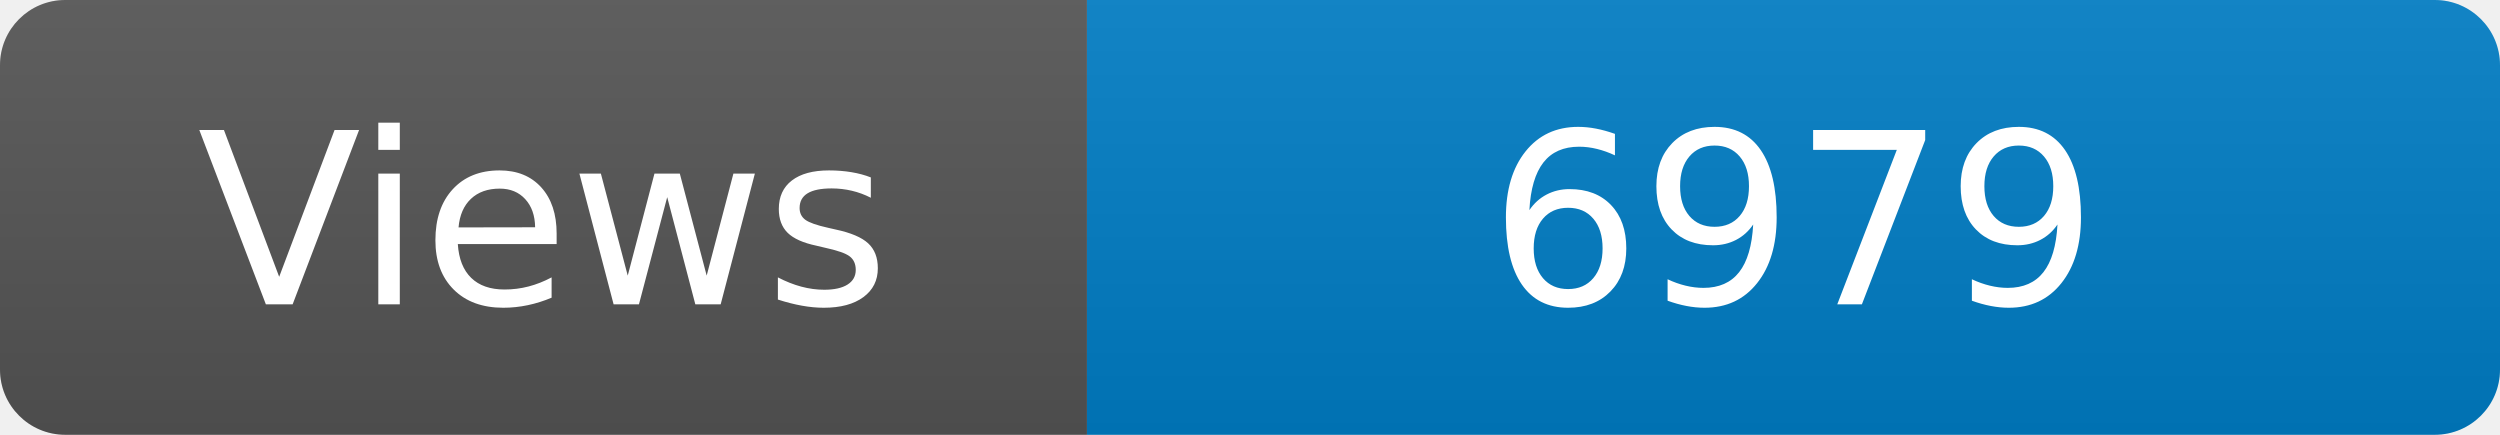
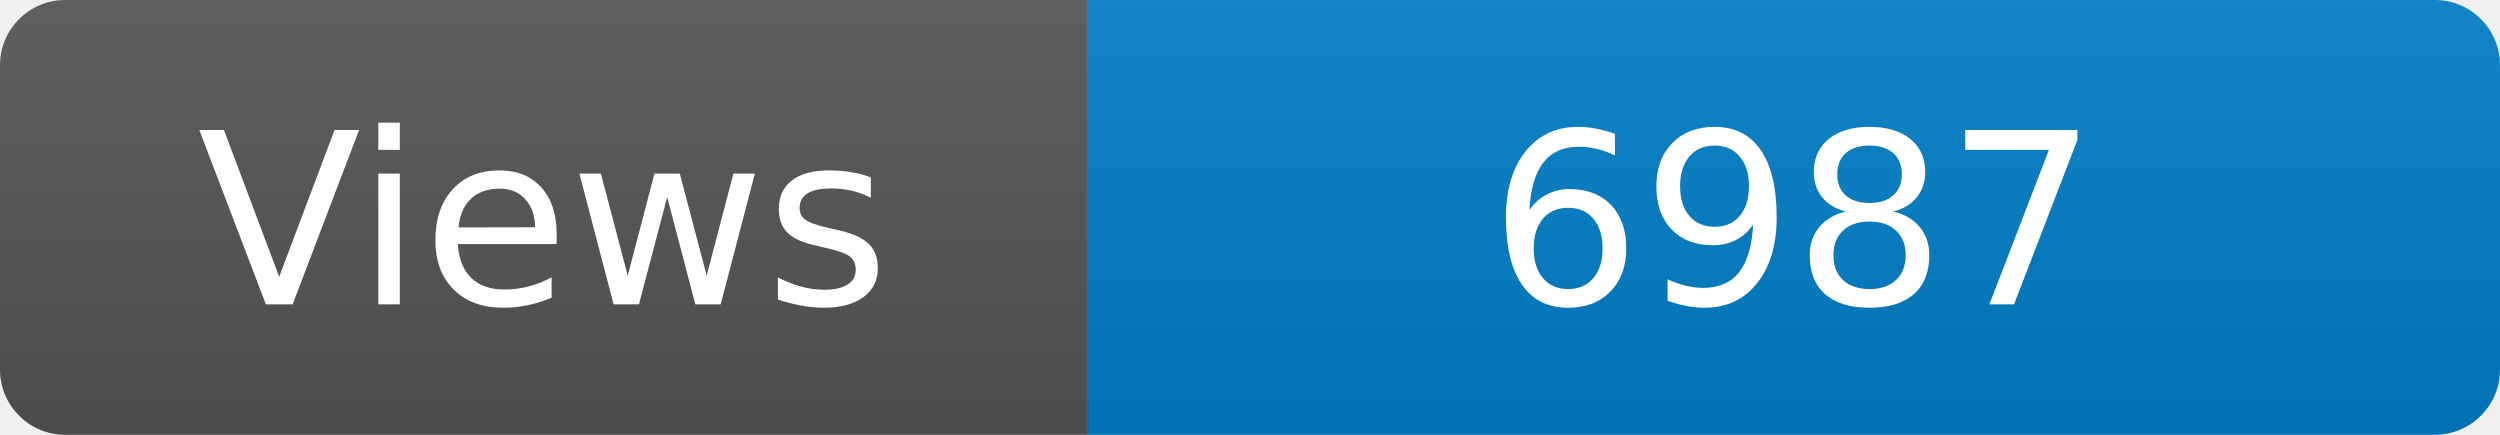
<svg xmlns="http://www.w3.org/2000/svg" width="115" height="20" role="img" aria-label="Maintained?: yes">
  <linearGradient id="s" x2="0" y2="100%">
    <stop offset="0" stop-color="#bbb" stop-opacity=".1" />
    <stop offset="1" stop-opacity=".1" />
  </linearGradient>
  <clipPath id="r">
    <rect width="115" height="20" rx="3" fill="#fff" />
  </clipPath>
  <g clip-path="url(#r)">
    <rect width="50" height="20" fill="#555" />
    <rect x="50" width="160" height="20" fill="#007ec6" />
    <rect width="115" height="20" fill="url(#s)" />
  </g>
  <g fill="#fff" text-anchor="middle" font-family="Verdana,Geneva,DejaVu Sans,sans-serif" font-size="110">
    <text x="250" y="140" transform="scale(.1)" fill="#fff">Views</text>
-     <text x="825" y="140" transform="scale(.1)" fill="#fff">6979</text>
+     <text x="825" y="140" transform="scale(.1)" fill="#fff">6987</text>
  </g>
</svg>
